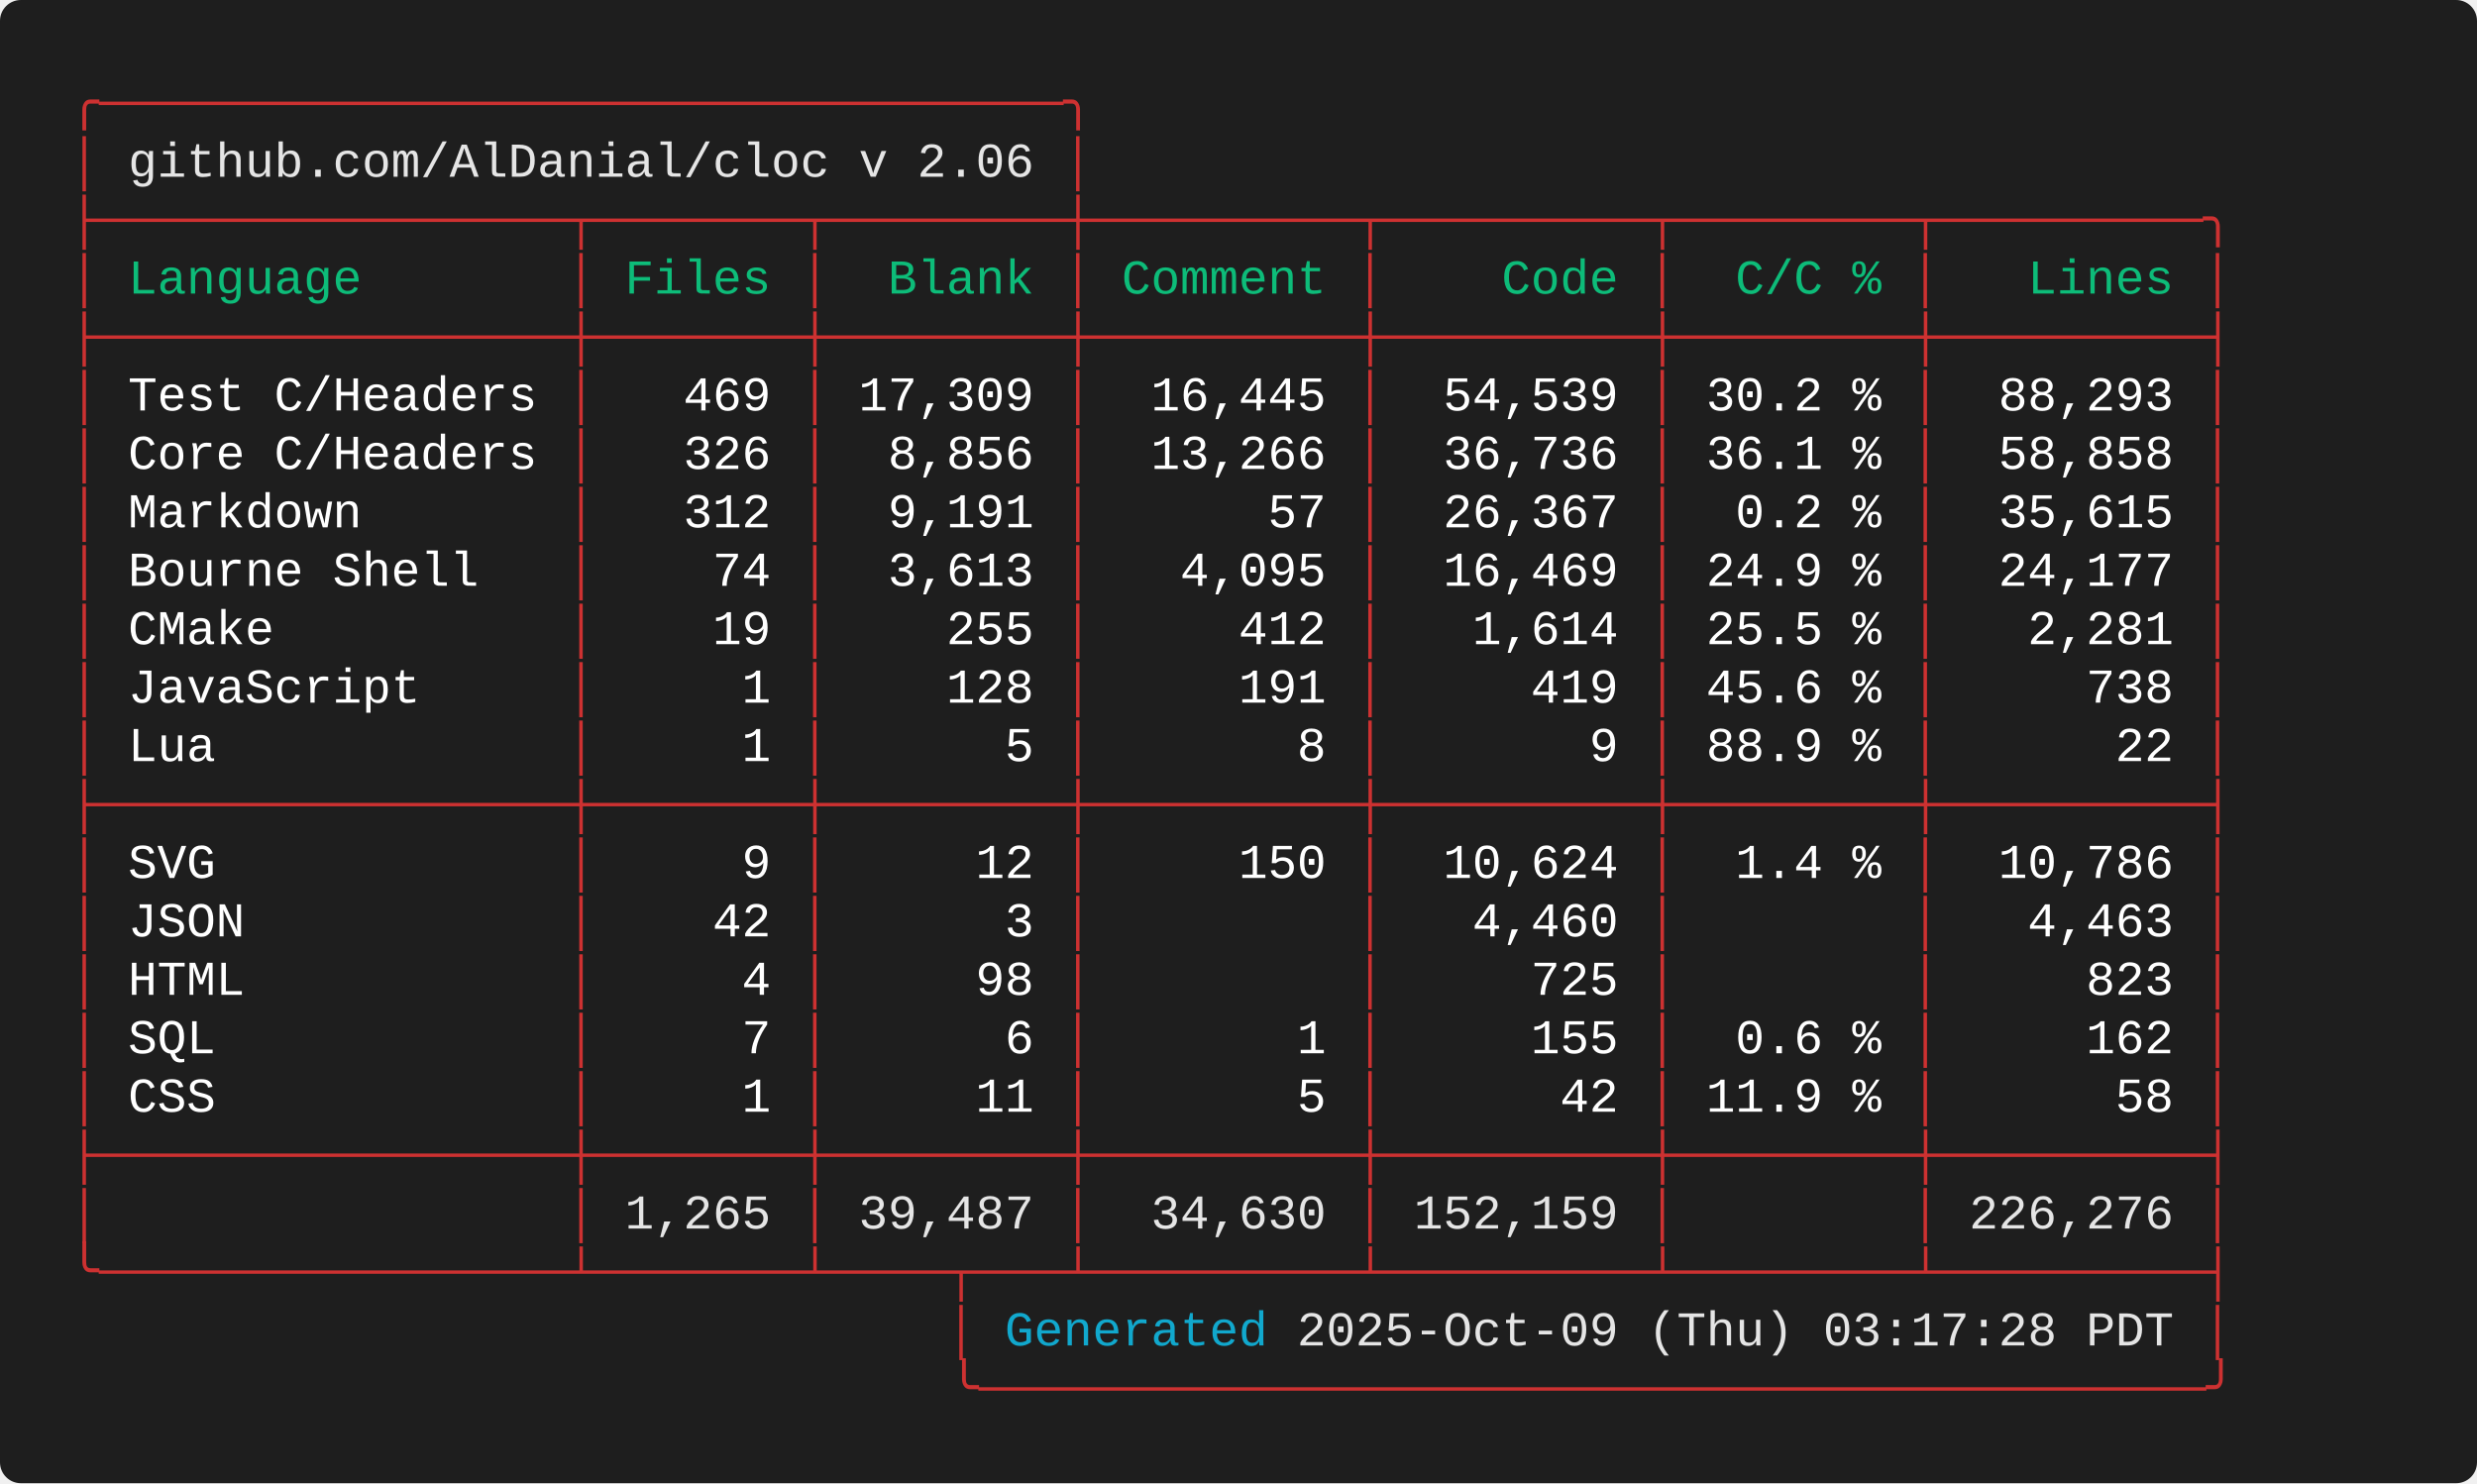
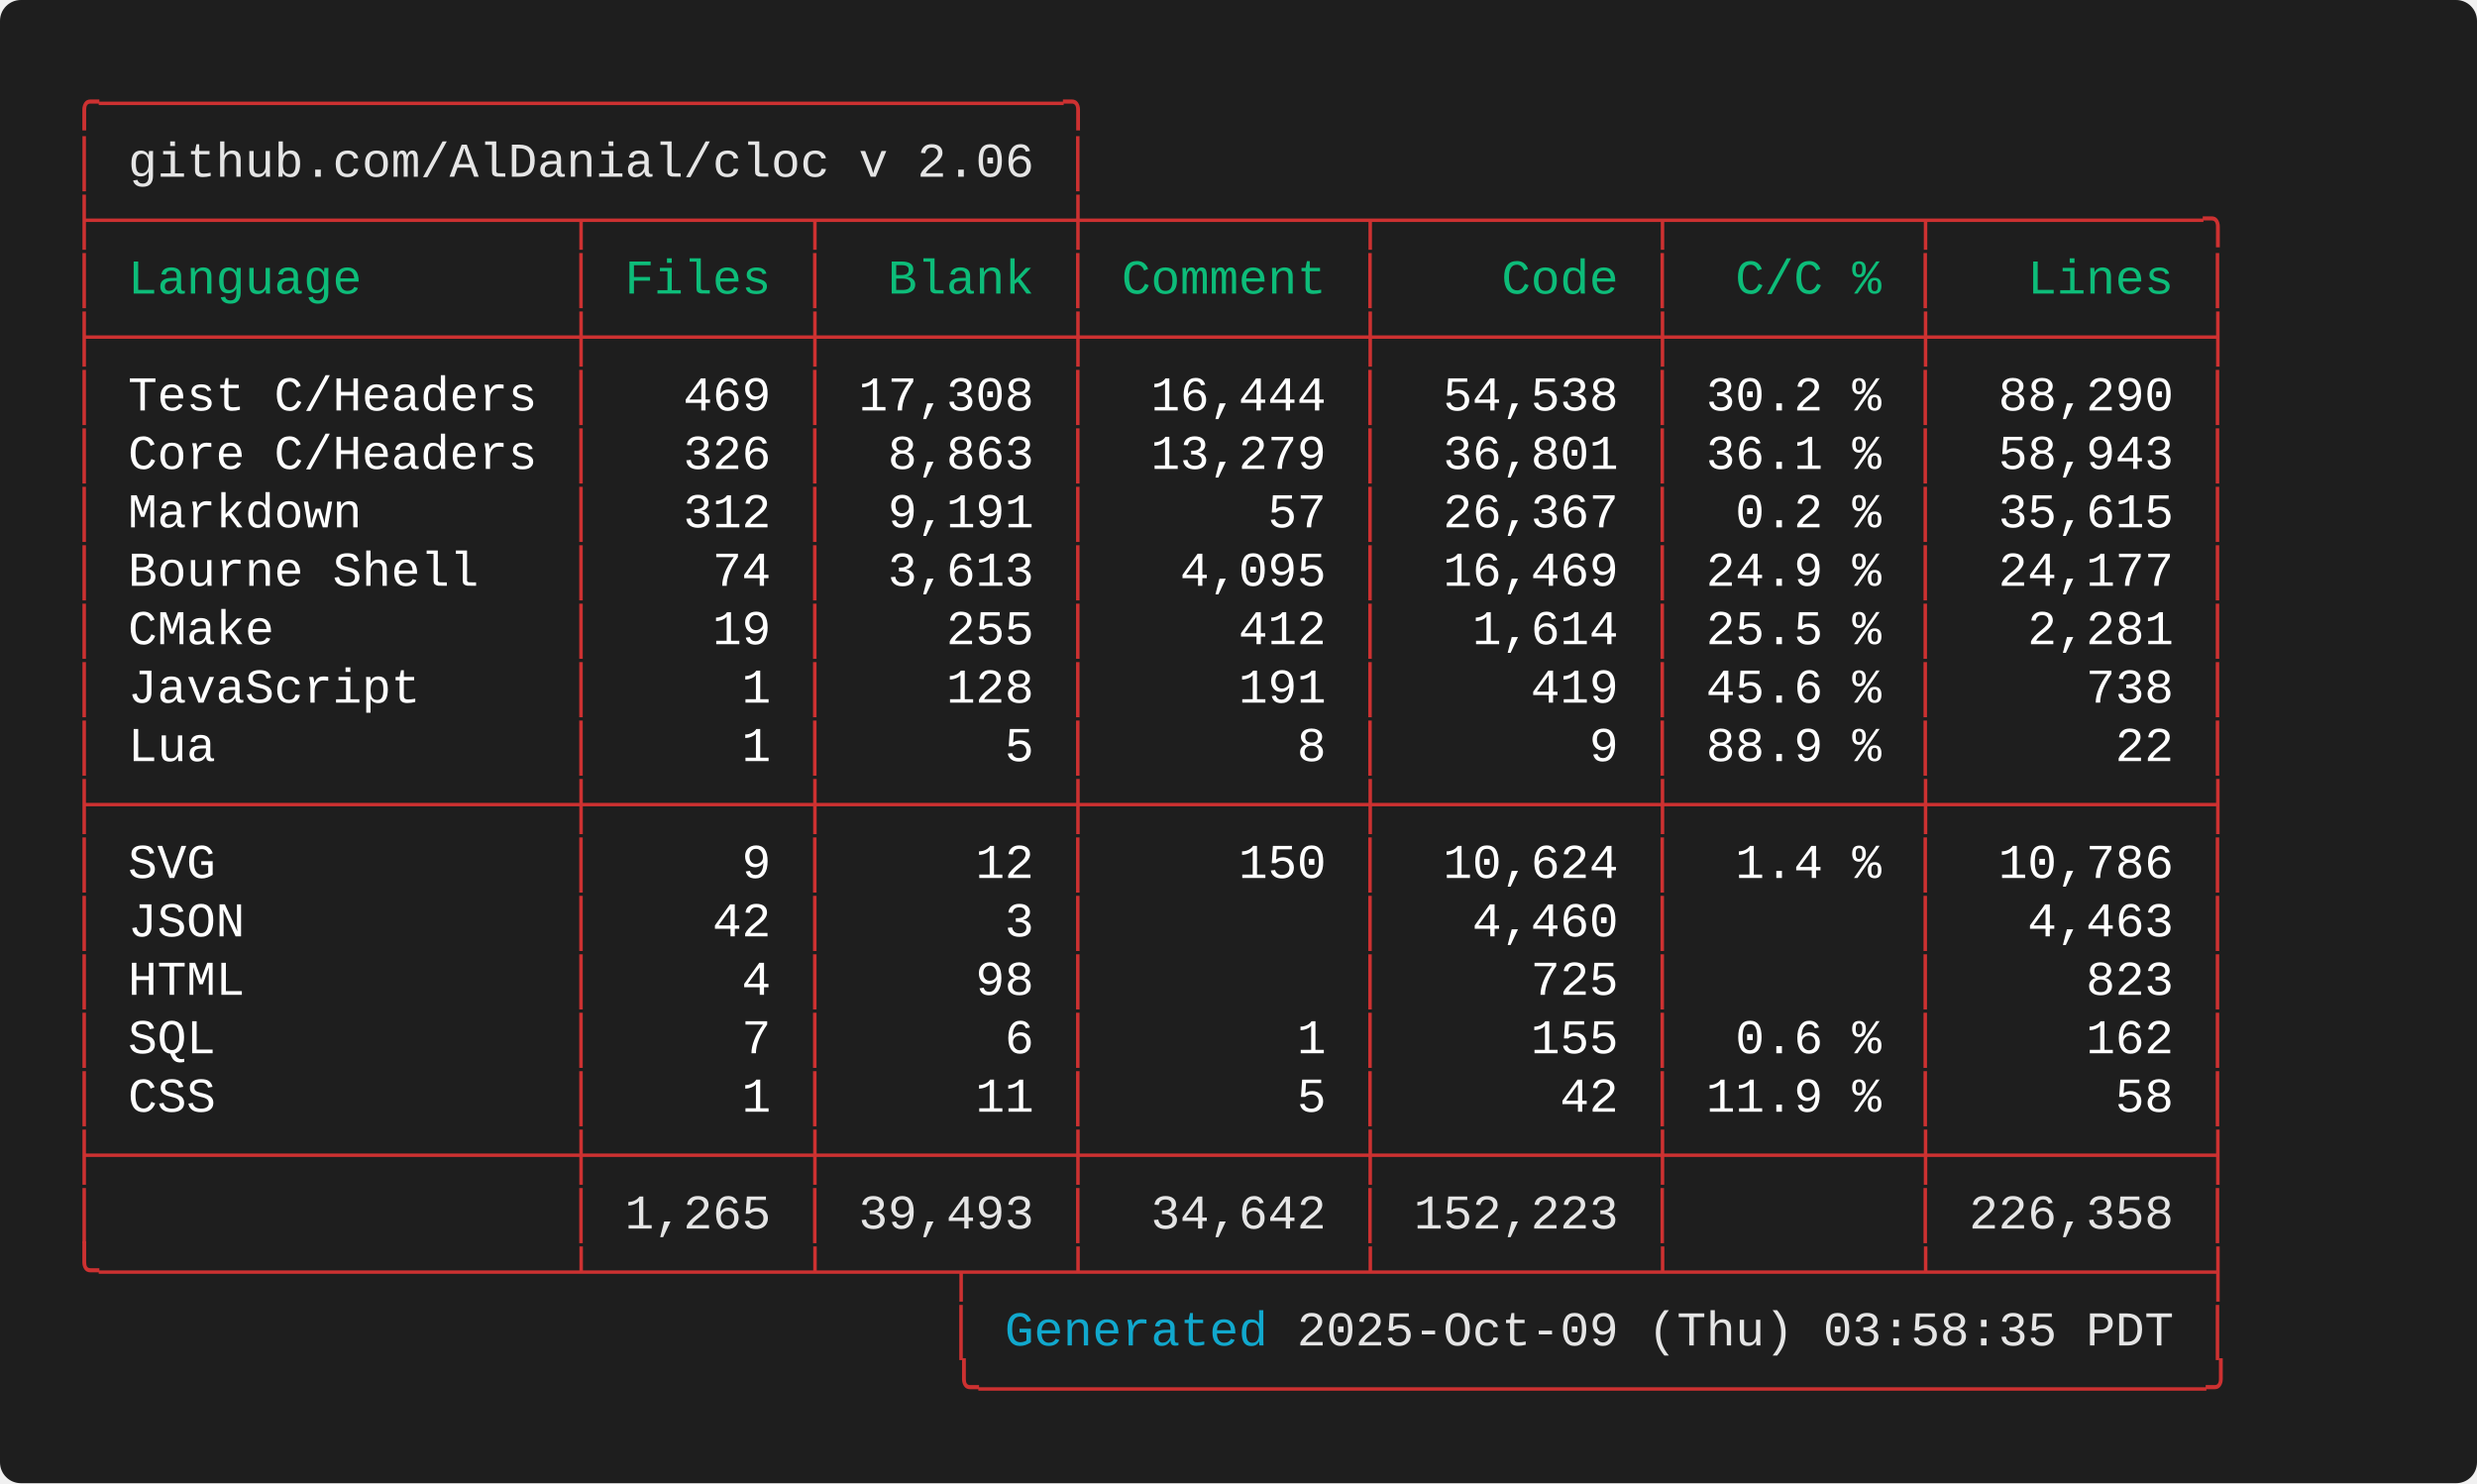
<svg xmlns="http://www.w3.org/2000/svg" width="712.00" height="426.40" viewBox="0 0 712.00 426.40">
  <defs>
    <style type="text/css">.terminal-text { font-family: 'Consolas', 'Consolas', 'Monaco', 'Courier New', monospace; }</style>
  </defs>
  <rect width="100%" height="100%" fill="#1e1e1e" rx="6" />
  <text x="20.00" y="34.00" font-size="14" class="terminal-text" xml:space="preserve" textLength="294.00" lengthAdjust="spacingAndGlyphs" fill="#cd3131">╭─────────────────────────────────╮</text>
  <text x="20.00" y="50.80" font-size="14" class="terminal-text" xml:space="preserve" textLength="16.80" lengthAdjust="spacingAndGlyphs" fill="#cd3131">│ </text>
  <text x="36.80" y="50.80" font-size="14" class="terminal-text" xml:space="preserve" textLength="260.40" lengthAdjust="spacingAndGlyphs" fill="#e5e5e5">github.com/AlDanial/cloc v 2.06</text>
  <text x="297.20" y="50.80" font-size="14" class="terminal-text" xml:space="preserve" textLength="8.40" lengthAdjust="spacingAndGlyphs" fill="#ffffff"> </text>
  <text x="305.60" y="50.80" font-size="14" class="terminal-text" xml:space="preserve" textLength="8.40" lengthAdjust="spacingAndGlyphs" fill="#cd3131">│</text>
  <text x="20.00" y="67.60" font-size="14" class="terminal-text" xml:space="preserve" textLength="621.60" lengthAdjust="spacingAndGlyphs" fill="#cd3131">├────────────────┬───────┬────────┼─────────┬─────────┬────────┬─────────╮</text>
  <text x="20.00" y="84.40" font-size="14" class="terminal-text" xml:space="preserve" textLength="8.40" lengthAdjust="spacingAndGlyphs" fill="#cd3131">│</text>
  <text x="28.40" y="84.40" font-size="14" class="terminal-text" xml:space="preserve" textLength="134.40" lengthAdjust="spacingAndGlyphs" fill="#0dbc79"> Language       </text>
  <text x="162.80" y="84.40" font-size="14" class="terminal-text" xml:space="preserve" textLength="8.40" lengthAdjust="spacingAndGlyphs" fill="#cd3131">│</text>
  <text x="171.20" y="84.40" font-size="14" class="terminal-text" xml:space="preserve" textLength="58.80" lengthAdjust="spacingAndGlyphs" fill="#0dbc79"> Files </text>
  <text x="230.00" y="84.40" font-size="14" class="terminal-text" xml:space="preserve" textLength="8.40" lengthAdjust="spacingAndGlyphs" fill="#cd3131">│</text>
  <text x="238.40" y="84.40" font-size="14" class="terminal-text" xml:space="preserve" textLength="67.20" lengthAdjust="spacingAndGlyphs" fill="#0dbc79">  Blank </text>
  <text x="305.60" y="84.40" font-size="14" class="terminal-text" xml:space="preserve" textLength="8.40" lengthAdjust="spacingAndGlyphs" fill="#cd3131">│</text>
  <text x="314.00" y="84.40" font-size="14" class="terminal-text" xml:space="preserve" textLength="75.60" lengthAdjust="spacingAndGlyphs" fill="#0dbc79"> Comment </text>
  <text x="389.60" y="84.40" font-size="14" class="terminal-text" xml:space="preserve" textLength="8.40" lengthAdjust="spacingAndGlyphs" fill="#cd3131">│</text>
  <text x="398.00" y="84.40" font-size="14" class="terminal-text" xml:space="preserve" textLength="75.60" lengthAdjust="spacingAndGlyphs" fill="#0dbc79">    Code </text>
  <text x="473.60" y="84.40" font-size="14" class="terminal-text" xml:space="preserve" textLength="8.40" lengthAdjust="spacingAndGlyphs" fill="#cd3131">│</text>
  <text x="482.00" y="84.40" font-size="14" class="terminal-text" xml:space="preserve" textLength="67.20" lengthAdjust="spacingAndGlyphs" fill="#0dbc79">  C/C % </text>
  <text x="549.20" y="84.40" font-size="14" class="terminal-text" xml:space="preserve" textLength="8.40" lengthAdjust="spacingAndGlyphs" fill="#cd3131">│</text>
  <text x="557.60" y="84.40" font-size="14" class="terminal-text" xml:space="preserve" textLength="75.60" lengthAdjust="spacingAndGlyphs" fill="#0dbc79">   Lines </text>
  <text x="633.20" y="84.40" font-size="14" class="terminal-text" xml:space="preserve" textLength="8.40" lengthAdjust="spacingAndGlyphs" fill="#cd3131">│</text>
  <text x="20.00" y="101.20" font-size="14" class="terminal-text" xml:space="preserve" textLength="621.60" lengthAdjust="spacingAndGlyphs" fill="#cd3131">├────────────────┼───────┼────────┼─────────┼─────────┼────────┼─────────┤</text>
  <text x="20.00" y="118.00" font-size="14" class="terminal-text" xml:space="preserve" textLength="8.40" lengthAdjust="spacingAndGlyphs" fill="#cd3131">│</text>
  <text x="28.40" y="118.00" font-size="14" class="terminal-text" xml:space="preserve" textLength="134.40" lengthAdjust="spacingAndGlyphs" fill="#ffffff"> Test C/Headers </text>
  <text x="162.80" y="118.00" font-size="14" class="terminal-text" xml:space="preserve" textLength="8.40" lengthAdjust="spacingAndGlyphs" fill="#cd3131">│</text>
  <text x="171.20" y="118.00" font-size="14" class="terminal-text" xml:space="preserve" textLength="58.80" lengthAdjust="spacingAndGlyphs" fill="#ffffff">   469 </text>
  <text x="230.00" y="118.00" font-size="14" class="terminal-text" xml:space="preserve" textLength="8.40" lengthAdjust="spacingAndGlyphs" fill="#cd3131">│</text>
-   <text x="238.40" y="118.00" font-size="14" class="terminal-text" xml:space="preserve" textLength="67.20" lengthAdjust="spacingAndGlyphs" fill="#ffffff"> 17,309 </text>
+   <text x="238.40" y="118.00" font-size="14" class="terminal-text" xml:space="preserve" textLength="67.20" lengthAdjust="spacingAndGlyphs" fill="#ffffff"> 17,308 </text>
  <text x="305.60" y="118.00" font-size="14" class="terminal-text" xml:space="preserve" textLength="8.40" lengthAdjust="spacingAndGlyphs" fill="#cd3131">│</text>
-   <text x="314.00" y="118.00" font-size="14" class="terminal-text" xml:space="preserve" textLength="75.60" lengthAdjust="spacingAndGlyphs" fill="#ffffff">  16,445 </text>
+   <text x="314.00" y="118.00" font-size="14" class="terminal-text" xml:space="preserve" textLength="75.60" lengthAdjust="spacingAndGlyphs" fill="#ffffff">  16,444 </text>
  <text x="389.60" y="118.00" font-size="14" class="terminal-text" xml:space="preserve" textLength="8.40" lengthAdjust="spacingAndGlyphs" fill="#cd3131">│</text>
-   <text x="398.00" y="118.00" font-size="14" class="terminal-text" xml:space="preserve" textLength="75.60" lengthAdjust="spacingAndGlyphs" fill="#ffffff">  54,539 </text>
+   <text x="398.00" y="118.00" font-size="14" class="terminal-text" xml:space="preserve" textLength="75.60" lengthAdjust="spacingAndGlyphs" fill="#ffffff">  54,538 </text>
  <text x="473.60" y="118.00" font-size="14" class="terminal-text" xml:space="preserve" textLength="8.40" lengthAdjust="spacingAndGlyphs" fill="#cd3131">│</text>
  <text x="482.00" y="118.00" font-size="14" class="terminal-text" xml:space="preserve" textLength="67.20" lengthAdjust="spacingAndGlyphs" fill="#ffffff"> 30.2 % </text>
  <text x="549.20" y="118.00" font-size="14" class="terminal-text" xml:space="preserve" textLength="8.40" lengthAdjust="spacingAndGlyphs" fill="#cd3131">│</text>
-   <text x="557.60" y="118.00" font-size="14" class="terminal-text" xml:space="preserve" textLength="75.60" lengthAdjust="spacingAndGlyphs" fill="#ffffff">  88,293 </text>
+   <text x="557.60" y="118.00" font-size="14" class="terminal-text" xml:space="preserve" textLength="75.60" lengthAdjust="spacingAndGlyphs" fill="#ffffff">  88,290 </text>
  <text x="633.20" y="118.00" font-size="14" class="terminal-text" xml:space="preserve" textLength="8.40" lengthAdjust="spacingAndGlyphs" fill="#cd3131">│</text>
  <text x="20.00" y="134.80" font-size="14" class="terminal-text" xml:space="preserve" textLength="8.40" lengthAdjust="spacingAndGlyphs" fill="#cd3131">│</text>
  <text x="28.40" y="134.80" font-size="14" class="terminal-text" xml:space="preserve" textLength="134.40" lengthAdjust="spacingAndGlyphs" fill="#ffffff"> Core C/Headers </text>
  <text x="162.80" y="134.80" font-size="14" class="terminal-text" xml:space="preserve" textLength="8.40" lengthAdjust="spacingAndGlyphs" fill="#cd3131">│</text>
  <text x="171.20" y="134.80" font-size="14" class="terminal-text" xml:space="preserve" textLength="58.80" lengthAdjust="spacingAndGlyphs" fill="#ffffff">   326 </text>
  <text x="230.00" y="134.80" font-size="14" class="terminal-text" xml:space="preserve" textLength="8.40" lengthAdjust="spacingAndGlyphs" fill="#cd3131">│</text>
-   <text x="238.40" y="134.80" font-size="14" class="terminal-text" xml:space="preserve" textLength="67.20" lengthAdjust="spacingAndGlyphs" fill="#ffffff">  8,856 </text>
+   <text x="238.40" y="134.80" font-size="14" class="terminal-text" xml:space="preserve" textLength="67.20" lengthAdjust="spacingAndGlyphs" fill="#ffffff">  8,863 </text>
  <text x="305.60" y="134.80" font-size="14" class="terminal-text" xml:space="preserve" textLength="8.40" lengthAdjust="spacingAndGlyphs" fill="#cd3131">│</text>
-   <text x="314.00" y="134.80" font-size="14" class="terminal-text" xml:space="preserve" textLength="75.60" lengthAdjust="spacingAndGlyphs" fill="#ffffff">  13,266 </text>
+   <text x="314.00" y="134.80" font-size="14" class="terminal-text" xml:space="preserve" textLength="75.60" lengthAdjust="spacingAndGlyphs" fill="#ffffff">  13,279 </text>
  <text x="389.60" y="134.80" font-size="14" class="terminal-text" xml:space="preserve" textLength="8.40" lengthAdjust="spacingAndGlyphs" fill="#cd3131">│</text>
-   <text x="398.00" y="134.80" font-size="14" class="terminal-text" xml:space="preserve" textLength="75.60" lengthAdjust="spacingAndGlyphs" fill="#ffffff">  36,736 </text>
+   <text x="398.00" y="134.80" font-size="14" class="terminal-text" xml:space="preserve" textLength="75.60" lengthAdjust="spacingAndGlyphs" fill="#ffffff">  36,801 </text>
  <text x="473.60" y="134.80" font-size="14" class="terminal-text" xml:space="preserve" textLength="8.40" lengthAdjust="spacingAndGlyphs" fill="#cd3131">│</text>
  <text x="482.00" y="134.80" font-size="14" class="terminal-text" xml:space="preserve" textLength="67.20" lengthAdjust="spacingAndGlyphs" fill="#ffffff"> 36.1 % </text>
  <text x="549.20" y="134.80" font-size="14" class="terminal-text" xml:space="preserve" textLength="8.40" lengthAdjust="spacingAndGlyphs" fill="#cd3131">│</text>
-   <text x="557.60" y="134.80" font-size="14" class="terminal-text" xml:space="preserve" textLength="75.60" lengthAdjust="spacingAndGlyphs" fill="#ffffff">  58,858 </text>
+   <text x="557.60" y="134.80" font-size="14" class="terminal-text" xml:space="preserve" textLength="75.60" lengthAdjust="spacingAndGlyphs" fill="#ffffff">  58,943 </text>
  <text x="633.20" y="134.80" font-size="14" class="terminal-text" xml:space="preserve" textLength="8.40" lengthAdjust="spacingAndGlyphs" fill="#cd3131">│</text>
  <text x="20.00" y="151.60" font-size="14" class="terminal-text" xml:space="preserve" textLength="8.40" lengthAdjust="spacingAndGlyphs" fill="#cd3131">│</text>
  <text x="28.40" y="151.60" font-size="14" class="terminal-text" xml:space="preserve" textLength="134.40" lengthAdjust="spacingAndGlyphs" fill="#ffffff"> Markdown       </text>
  <text x="162.80" y="151.60" font-size="14" class="terminal-text" xml:space="preserve" textLength="8.40" lengthAdjust="spacingAndGlyphs" fill="#cd3131">│</text>
  <text x="171.20" y="151.60" font-size="14" class="terminal-text" xml:space="preserve" textLength="58.80" lengthAdjust="spacingAndGlyphs" fill="#ffffff">   312 </text>
  <text x="230.00" y="151.60" font-size="14" class="terminal-text" xml:space="preserve" textLength="8.40" lengthAdjust="spacingAndGlyphs" fill="#cd3131">│</text>
  <text x="238.40" y="151.60" font-size="14" class="terminal-text" xml:space="preserve" textLength="67.20" lengthAdjust="spacingAndGlyphs" fill="#ffffff">  9,191 </text>
  <text x="305.60" y="151.60" font-size="14" class="terminal-text" xml:space="preserve" textLength="8.40" lengthAdjust="spacingAndGlyphs" fill="#cd3131">│</text>
  <text x="314.00" y="151.60" font-size="14" class="terminal-text" xml:space="preserve" textLength="75.60" lengthAdjust="spacingAndGlyphs" fill="#ffffff">      57 </text>
  <text x="389.60" y="151.60" font-size="14" class="terminal-text" xml:space="preserve" textLength="8.40" lengthAdjust="spacingAndGlyphs" fill="#cd3131">│</text>
  <text x="398.00" y="151.60" font-size="14" class="terminal-text" xml:space="preserve" textLength="75.60" lengthAdjust="spacingAndGlyphs" fill="#ffffff">  26,367 </text>
  <text x="473.60" y="151.60" font-size="14" class="terminal-text" xml:space="preserve" textLength="8.40" lengthAdjust="spacingAndGlyphs" fill="#cd3131">│</text>
  <text x="482.00" y="151.60" font-size="14" class="terminal-text" xml:space="preserve" textLength="67.20" lengthAdjust="spacingAndGlyphs" fill="#ffffff">  0.2 % </text>
  <text x="549.20" y="151.60" font-size="14" class="terminal-text" xml:space="preserve" textLength="8.40" lengthAdjust="spacingAndGlyphs" fill="#cd3131">│</text>
  <text x="557.60" y="151.60" font-size="14" class="terminal-text" xml:space="preserve" textLength="75.60" lengthAdjust="spacingAndGlyphs" fill="#ffffff">  35,615 </text>
  <text x="633.20" y="151.60" font-size="14" class="terminal-text" xml:space="preserve" textLength="8.40" lengthAdjust="spacingAndGlyphs" fill="#cd3131">│</text>
  <text x="20.00" y="168.40" font-size="14" class="terminal-text" xml:space="preserve" textLength="8.40" lengthAdjust="spacingAndGlyphs" fill="#cd3131">│</text>
  <text x="28.40" y="168.40" font-size="14" class="terminal-text" xml:space="preserve" textLength="134.40" lengthAdjust="spacingAndGlyphs" fill="#ffffff"> Bourne Shell   </text>
  <text x="162.80" y="168.40" font-size="14" class="terminal-text" xml:space="preserve" textLength="8.40" lengthAdjust="spacingAndGlyphs" fill="#cd3131">│</text>
  <text x="171.20" y="168.40" font-size="14" class="terminal-text" xml:space="preserve" textLength="58.80" lengthAdjust="spacingAndGlyphs" fill="#ffffff">    74 </text>
  <text x="230.00" y="168.40" font-size="14" class="terminal-text" xml:space="preserve" textLength="8.40" lengthAdjust="spacingAndGlyphs" fill="#cd3131">│</text>
  <text x="238.40" y="168.40" font-size="14" class="terminal-text" xml:space="preserve" textLength="67.20" lengthAdjust="spacingAndGlyphs" fill="#ffffff">  3,613 </text>
  <text x="305.60" y="168.40" font-size="14" class="terminal-text" xml:space="preserve" textLength="8.40" lengthAdjust="spacingAndGlyphs" fill="#cd3131">│</text>
  <text x="314.00" y="168.40" font-size="14" class="terminal-text" xml:space="preserve" textLength="75.60" lengthAdjust="spacingAndGlyphs" fill="#ffffff">   4,095 </text>
  <text x="389.60" y="168.40" font-size="14" class="terminal-text" xml:space="preserve" textLength="8.40" lengthAdjust="spacingAndGlyphs" fill="#cd3131">│</text>
  <text x="398.00" y="168.40" font-size="14" class="terminal-text" xml:space="preserve" textLength="75.60" lengthAdjust="spacingAndGlyphs" fill="#ffffff">  16,469 </text>
  <text x="473.60" y="168.40" font-size="14" class="terminal-text" xml:space="preserve" textLength="8.40" lengthAdjust="spacingAndGlyphs" fill="#cd3131">│</text>
  <text x="482.00" y="168.40" font-size="14" class="terminal-text" xml:space="preserve" textLength="67.20" lengthAdjust="spacingAndGlyphs" fill="#ffffff"> 24.9 % </text>
  <text x="549.20" y="168.40" font-size="14" class="terminal-text" xml:space="preserve" textLength="8.40" lengthAdjust="spacingAndGlyphs" fill="#cd3131">│</text>
  <text x="557.60" y="168.40" font-size="14" class="terminal-text" xml:space="preserve" textLength="75.60" lengthAdjust="spacingAndGlyphs" fill="#ffffff">  24,177 </text>
  <text x="633.20" y="168.40" font-size="14" class="terminal-text" xml:space="preserve" textLength="8.40" lengthAdjust="spacingAndGlyphs" fill="#cd3131">│</text>
  <text x="20.00" y="185.20" font-size="14" class="terminal-text" xml:space="preserve" textLength="8.40" lengthAdjust="spacingAndGlyphs" fill="#cd3131">│</text>
  <text x="28.40" y="185.20" font-size="14" class="terminal-text" xml:space="preserve" textLength="134.40" lengthAdjust="spacingAndGlyphs" fill="#ffffff"> CMake          </text>
  <text x="162.80" y="185.20" font-size="14" class="terminal-text" xml:space="preserve" textLength="8.40" lengthAdjust="spacingAndGlyphs" fill="#cd3131">│</text>
  <text x="171.20" y="185.20" font-size="14" class="terminal-text" xml:space="preserve" textLength="58.80" lengthAdjust="spacingAndGlyphs" fill="#ffffff">    19 </text>
  <text x="230.00" y="185.20" font-size="14" class="terminal-text" xml:space="preserve" textLength="8.40" lengthAdjust="spacingAndGlyphs" fill="#cd3131">│</text>
  <text x="238.40" y="185.20" font-size="14" class="terminal-text" xml:space="preserve" textLength="67.20" lengthAdjust="spacingAndGlyphs" fill="#ffffff">    255 </text>
  <text x="305.60" y="185.20" font-size="14" class="terminal-text" xml:space="preserve" textLength="8.40" lengthAdjust="spacingAndGlyphs" fill="#cd3131">│</text>
  <text x="314.00" y="185.20" font-size="14" class="terminal-text" xml:space="preserve" textLength="75.60" lengthAdjust="spacingAndGlyphs" fill="#ffffff">     412 </text>
  <text x="389.60" y="185.20" font-size="14" class="terminal-text" xml:space="preserve" textLength="8.40" lengthAdjust="spacingAndGlyphs" fill="#cd3131">│</text>
  <text x="398.00" y="185.20" font-size="14" class="terminal-text" xml:space="preserve" textLength="75.60" lengthAdjust="spacingAndGlyphs" fill="#ffffff">   1,614 </text>
  <text x="473.60" y="185.20" font-size="14" class="terminal-text" xml:space="preserve" textLength="8.40" lengthAdjust="spacingAndGlyphs" fill="#cd3131">│</text>
  <text x="482.00" y="185.20" font-size="14" class="terminal-text" xml:space="preserve" textLength="67.20" lengthAdjust="spacingAndGlyphs" fill="#ffffff"> 25.5 % </text>
  <text x="549.20" y="185.20" font-size="14" class="terminal-text" xml:space="preserve" textLength="8.40" lengthAdjust="spacingAndGlyphs" fill="#cd3131">│</text>
  <text x="557.60" y="185.20" font-size="14" class="terminal-text" xml:space="preserve" textLength="75.60" lengthAdjust="spacingAndGlyphs" fill="#ffffff">   2,281 </text>
  <text x="633.20" y="185.20" font-size="14" class="terminal-text" xml:space="preserve" textLength="8.40" lengthAdjust="spacingAndGlyphs" fill="#cd3131">│</text>
  <text x="20.00" y="202.00" font-size="14" class="terminal-text" xml:space="preserve" textLength="8.40" lengthAdjust="spacingAndGlyphs" fill="#cd3131">│</text>
  <text x="28.40" y="202.00" font-size="14" class="terminal-text" xml:space="preserve" textLength="134.40" lengthAdjust="spacingAndGlyphs" fill="#ffffff"> JavaScript     </text>
  <text x="162.80" y="202.00" font-size="14" class="terminal-text" xml:space="preserve" textLength="8.40" lengthAdjust="spacingAndGlyphs" fill="#cd3131">│</text>
  <text x="171.20" y="202.00" font-size="14" class="terminal-text" xml:space="preserve" textLength="58.80" lengthAdjust="spacingAndGlyphs" fill="#ffffff">     1 </text>
  <text x="230.00" y="202.00" font-size="14" class="terminal-text" xml:space="preserve" textLength="8.40" lengthAdjust="spacingAndGlyphs" fill="#cd3131">│</text>
  <text x="238.40" y="202.00" font-size="14" class="terminal-text" xml:space="preserve" textLength="67.20" lengthAdjust="spacingAndGlyphs" fill="#ffffff">    128 </text>
  <text x="305.60" y="202.00" font-size="14" class="terminal-text" xml:space="preserve" textLength="8.40" lengthAdjust="spacingAndGlyphs" fill="#cd3131">│</text>
  <text x="314.00" y="202.00" font-size="14" class="terminal-text" xml:space="preserve" textLength="75.60" lengthAdjust="spacingAndGlyphs" fill="#ffffff">     191 </text>
  <text x="389.60" y="202.00" font-size="14" class="terminal-text" xml:space="preserve" textLength="8.40" lengthAdjust="spacingAndGlyphs" fill="#cd3131">│</text>
  <text x="398.00" y="202.00" font-size="14" class="terminal-text" xml:space="preserve" textLength="75.60" lengthAdjust="spacingAndGlyphs" fill="#ffffff">     419 </text>
  <text x="473.60" y="202.00" font-size="14" class="terminal-text" xml:space="preserve" textLength="8.40" lengthAdjust="spacingAndGlyphs" fill="#cd3131">│</text>
  <text x="482.00" y="202.00" font-size="14" class="terminal-text" xml:space="preserve" textLength="67.20" lengthAdjust="spacingAndGlyphs" fill="#ffffff"> 45.6 % </text>
  <text x="549.20" y="202.00" font-size="14" class="terminal-text" xml:space="preserve" textLength="8.40" lengthAdjust="spacingAndGlyphs" fill="#cd3131">│</text>
  <text x="557.60" y="202.00" font-size="14" class="terminal-text" xml:space="preserve" textLength="75.60" lengthAdjust="spacingAndGlyphs" fill="#ffffff">     738 </text>
  <text x="633.20" y="202.00" font-size="14" class="terminal-text" xml:space="preserve" textLength="8.40" lengthAdjust="spacingAndGlyphs" fill="#cd3131">│</text>
  <text x="20.00" y="218.80" font-size="14" class="terminal-text" xml:space="preserve" textLength="8.40" lengthAdjust="spacingAndGlyphs" fill="#cd3131">│</text>
  <text x="28.40" y="218.80" font-size="14" class="terminal-text" xml:space="preserve" textLength="134.40" lengthAdjust="spacingAndGlyphs" fill="#ffffff"> Lua            </text>
  <text x="162.80" y="218.80" font-size="14" class="terminal-text" xml:space="preserve" textLength="8.40" lengthAdjust="spacingAndGlyphs" fill="#cd3131">│</text>
  <text x="171.20" y="218.80" font-size="14" class="terminal-text" xml:space="preserve" textLength="58.80" lengthAdjust="spacingAndGlyphs" fill="#ffffff">     1 </text>
  <text x="230.00" y="218.80" font-size="14" class="terminal-text" xml:space="preserve" textLength="8.40" lengthAdjust="spacingAndGlyphs" fill="#cd3131">│</text>
  <text x="238.40" y="218.80" font-size="14" class="terminal-text" xml:space="preserve" textLength="67.20" lengthAdjust="spacingAndGlyphs" fill="#ffffff">      5 </text>
  <text x="305.60" y="218.80" font-size="14" class="terminal-text" xml:space="preserve" textLength="8.40" lengthAdjust="spacingAndGlyphs" fill="#cd3131">│</text>
  <text x="314.00" y="218.80" font-size="14" class="terminal-text" xml:space="preserve" textLength="75.60" lengthAdjust="spacingAndGlyphs" fill="#ffffff">       8 </text>
  <text x="389.60" y="218.80" font-size="14" class="terminal-text" xml:space="preserve" textLength="8.40" lengthAdjust="spacingAndGlyphs" fill="#cd3131">│</text>
  <text x="398.00" y="218.80" font-size="14" class="terminal-text" xml:space="preserve" textLength="75.60" lengthAdjust="spacingAndGlyphs" fill="#ffffff">       9 </text>
  <text x="473.60" y="218.80" font-size="14" class="terminal-text" xml:space="preserve" textLength="8.40" lengthAdjust="spacingAndGlyphs" fill="#cd3131">│</text>
  <text x="482.00" y="218.80" font-size="14" class="terminal-text" xml:space="preserve" textLength="67.20" lengthAdjust="spacingAndGlyphs" fill="#ffffff"> 88.9 % </text>
  <text x="549.20" y="218.80" font-size="14" class="terminal-text" xml:space="preserve" textLength="8.40" lengthAdjust="spacingAndGlyphs" fill="#cd3131">│</text>
  <text x="557.60" y="218.80" font-size="14" class="terminal-text" xml:space="preserve" textLength="75.60" lengthAdjust="spacingAndGlyphs" fill="#ffffff">      22 </text>
  <text x="633.20" y="218.80" font-size="14" class="terminal-text" xml:space="preserve" textLength="8.40" lengthAdjust="spacingAndGlyphs" fill="#cd3131">│</text>
  <text x="20.00" y="235.60" font-size="14" class="terminal-text" xml:space="preserve" textLength="621.60" lengthAdjust="spacingAndGlyphs" fill="#cd3131">├────────────────┼───────┼────────┼─────────┼─────────┼────────┼─────────┤</text>
  <text x="20.00" y="252.40" font-size="14" class="terminal-text" xml:space="preserve" textLength="8.40" lengthAdjust="spacingAndGlyphs" fill="#cd3131">│</text>
  <text x="28.40" y="252.40" font-size="14" class="terminal-text" xml:space="preserve" textLength="134.40" lengthAdjust="spacingAndGlyphs" fill="#ffffff"> SVG            </text>
  <text x="162.80" y="252.40" font-size="14" class="terminal-text" xml:space="preserve" textLength="8.40" lengthAdjust="spacingAndGlyphs" fill="#cd3131">│</text>
  <text x="171.20" y="252.40" font-size="14" class="terminal-text" xml:space="preserve" textLength="58.80" lengthAdjust="spacingAndGlyphs" fill="#ffffff">     9 </text>
  <text x="230.00" y="252.40" font-size="14" class="terminal-text" xml:space="preserve" textLength="8.40" lengthAdjust="spacingAndGlyphs" fill="#cd3131">│</text>
  <text x="238.40" y="252.40" font-size="14" class="terminal-text" xml:space="preserve" textLength="67.20" lengthAdjust="spacingAndGlyphs" fill="#ffffff">     12 </text>
  <text x="305.60" y="252.40" font-size="14" class="terminal-text" xml:space="preserve" textLength="8.40" lengthAdjust="spacingAndGlyphs" fill="#cd3131">│</text>
  <text x="314.00" y="252.40" font-size="14" class="terminal-text" xml:space="preserve" textLength="75.60" lengthAdjust="spacingAndGlyphs" fill="#ffffff">     150 </text>
  <text x="389.60" y="252.40" font-size="14" class="terminal-text" xml:space="preserve" textLength="8.40" lengthAdjust="spacingAndGlyphs" fill="#cd3131">│</text>
  <text x="398.00" y="252.40" font-size="14" class="terminal-text" xml:space="preserve" textLength="75.60" lengthAdjust="spacingAndGlyphs" fill="#ffffff">  10,624 </text>
  <text x="473.60" y="252.40" font-size="14" class="terminal-text" xml:space="preserve" textLength="8.40" lengthAdjust="spacingAndGlyphs" fill="#cd3131">│</text>
  <text x="482.00" y="252.40" font-size="14" class="terminal-text" xml:space="preserve" textLength="67.20" lengthAdjust="spacingAndGlyphs" fill="#ffffff">  1.4 % </text>
  <text x="549.20" y="252.40" font-size="14" class="terminal-text" xml:space="preserve" textLength="8.40" lengthAdjust="spacingAndGlyphs" fill="#cd3131">│</text>
  <text x="557.60" y="252.40" font-size="14" class="terminal-text" xml:space="preserve" textLength="75.60" lengthAdjust="spacingAndGlyphs" fill="#ffffff">  10,786 </text>
  <text x="633.20" y="252.40" font-size="14" class="terminal-text" xml:space="preserve" textLength="8.40" lengthAdjust="spacingAndGlyphs" fill="#cd3131">│</text>
  <text x="20.00" y="269.20" font-size="14" class="terminal-text" xml:space="preserve" textLength="8.40" lengthAdjust="spacingAndGlyphs" fill="#cd3131">│</text>
  <text x="28.40" y="269.20" font-size="14" class="terminal-text" xml:space="preserve" textLength="134.40" lengthAdjust="spacingAndGlyphs" fill="#ffffff"> JSON           </text>
  <text x="162.80" y="269.20" font-size="14" class="terminal-text" xml:space="preserve" textLength="8.40" lengthAdjust="spacingAndGlyphs" fill="#cd3131">│</text>
  <text x="171.20" y="269.20" font-size="14" class="terminal-text" xml:space="preserve" textLength="58.80" lengthAdjust="spacingAndGlyphs" fill="#ffffff">    42 </text>
  <text x="230.00" y="269.20" font-size="14" class="terminal-text" xml:space="preserve" textLength="8.40" lengthAdjust="spacingAndGlyphs" fill="#cd3131">│</text>
  <text x="238.40" y="269.20" font-size="14" class="terminal-text" xml:space="preserve" textLength="67.20" lengthAdjust="spacingAndGlyphs" fill="#ffffff">      3 </text>
  <text x="305.60" y="269.20" font-size="14" class="terminal-text" xml:space="preserve" textLength="8.40" lengthAdjust="spacingAndGlyphs" fill="#cd3131">│</text>
  <text x="314.00" y="269.20" font-size="14" class="terminal-text" xml:space="preserve" textLength="75.60" lengthAdjust="spacingAndGlyphs" fill="#ffffff">         </text>
  <text x="389.60" y="269.20" font-size="14" class="terminal-text" xml:space="preserve" textLength="8.40" lengthAdjust="spacingAndGlyphs" fill="#cd3131">│</text>
  <text x="398.00" y="269.20" font-size="14" class="terminal-text" xml:space="preserve" textLength="75.60" lengthAdjust="spacingAndGlyphs" fill="#ffffff">   4,460 </text>
  <text x="473.60" y="269.20" font-size="14" class="terminal-text" xml:space="preserve" textLength="8.40" lengthAdjust="spacingAndGlyphs" fill="#cd3131">│</text>
  <text x="482.00" y="269.20" font-size="14" class="terminal-text" xml:space="preserve" textLength="67.20" lengthAdjust="spacingAndGlyphs" fill="#ffffff">        </text>
  <text x="549.20" y="269.20" font-size="14" class="terminal-text" xml:space="preserve" textLength="8.40" lengthAdjust="spacingAndGlyphs" fill="#cd3131">│</text>
  <text x="557.60" y="269.20" font-size="14" class="terminal-text" xml:space="preserve" textLength="75.60" lengthAdjust="spacingAndGlyphs" fill="#ffffff">   4,463 </text>
  <text x="633.20" y="269.20" font-size="14" class="terminal-text" xml:space="preserve" textLength="8.40" lengthAdjust="spacingAndGlyphs" fill="#cd3131">│</text>
  <text x="20.00" y="286.00" font-size="14" class="terminal-text" xml:space="preserve" textLength="8.40" lengthAdjust="spacingAndGlyphs" fill="#cd3131">│</text>
  <text x="28.40" y="286.00" font-size="14" class="terminal-text" xml:space="preserve" textLength="134.40" lengthAdjust="spacingAndGlyphs" fill="#ffffff"> HTML           </text>
  <text x="162.80" y="286.00" font-size="14" class="terminal-text" xml:space="preserve" textLength="8.40" lengthAdjust="spacingAndGlyphs" fill="#cd3131">│</text>
  <text x="171.20" y="286.00" font-size="14" class="terminal-text" xml:space="preserve" textLength="58.80" lengthAdjust="spacingAndGlyphs" fill="#ffffff">     4 </text>
  <text x="230.00" y="286.00" font-size="14" class="terminal-text" xml:space="preserve" textLength="8.40" lengthAdjust="spacingAndGlyphs" fill="#cd3131">│</text>
  <text x="238.40" y="286.00" font-size="14" class="terminal-text" xml:space="preserve" textLength="67.20" lengthAdjust="spacingAndGlyphs" fill="#ffffff">     98 </text>
  <text x="305.60" y="286.00" font-size="14" class="terminal-text" xml:space="preserve" textLength="8.40" lengthAdjust="spacingAndGlyphs" fill="#cd3131">│</text>
  <text x="314.00" y="286.00" font-size="14" class="terminal-text" xml:space="preserve" textLength="75.60" lengthAdjust="spacingAndGlyphs" fill="#ffffff">         </text>
  <text x="389.60" y="286.00" font-size="14" class="terminal-text" xml:space="preserve" textLength="8.40" lengthAdjust="spacingAndGlyphs" fill="#cd3131">│</text>
  <text x="398.00" y="286.00" font-size="14" class="terminal-text" xml:space="preserve" textLength="75.60" lengthAdjust="spacingAndGlyphs" fill="#ffffff">     725 </text>
  <text x="473.60" y="286.00" font-size="14" class="terminal-text" xml:space="preserve" textLength="8.40" lengthAdjust="spacingAndGlyphs" fill="#cd3131">│</text>
  <text x="482.00" y="286.00" font-size="14" class="terminal-text" xml:space="preserve" textLength="67.20" lengthAdjust="spacingAndGlyphs" fill="#ffffff">        </text>
  <text x="549.20" y="286.00" font-size="14" class="terminal-text" xml:space="preserve" textLength="8.40" lengthAdjust="spacingAndGlyphs" fill="#cd3131">│</text>
  <text x="557.60" y="286.00" font-size="14" class="terminal-text" xml:space="preserve" textLength="75.60" lengthAdjust="spacingAndGlyphs" fill="#ffffff">     823 </text>
  <text x="633.20" y="286.00" font-size="14" class="terminal-text" xml:space="preserve" textLength="8.40" lengthAdjust="spacingAndGlyphs" fill="#cd3131">│</text>
  <text x="20.00" y="302.80" font-size="14" class="terminal-text" xml:space="preserve" textLength="8.40" lengthAdjust="spacingAndGlyphs" fill="#cd3131">│</text>
  <text x="28.40" y="302.80" font-size="14" class="terminal-text" xml:space="preserve" textLength="134.40" lengthAdjust="spacingAndGlyphs" fill="#ffffff"> SQL            </text>
  <text x="162.80" y="302.80" font-size="14" class="terminal-text" xml:space="preserve" textLength="8.40" lengthAdjust="spacingAndGlyphs" fill="#cd3131">│</text>
  <text x="171.20" y="302.80" font-size="14" class="terminal-text" xml:space="preserve" textLength="58.80" lengthAdjust="spacingAndGlyphs" fill="#ffffff">     7 </text>
  <text x="230.00" y="302.80" font-size="14" class="terminal-text" xml:space="preserve" textLength="8.40" lengthAdjust="spacingAndGlyphs" fill="#cd3131">│</text>
  <text x="238.40" y="302.80" font-size="14" class="terminal-text" xml:space="preserve" textLength="67.20" lengthAdjust="spacingAndGlyphs" fill="#ffffff">      6 </text>
  <text x="305.60" y="302.80" font-size="14" class="terminal-text" xml:space="preserve" textLength="8.40" lengthAdjust="spacingAndGlyphs" fill="#cd3131">│</text>
  <text x="314.00" y="302.80" font-size="14" class="terminal-text" xml:space="preserve" textLength="75.60" lengthAdjust="spacingAndGlyphs" fill="#ffffff">       1 </text>
  <text x="389.60" y="302.80" font-size="14" class="terminal-text" xml:space="preserve" textLength="8.40" lengthAdjust="spacingAndGlyphs" fill="#cd3131">│</text>
  <text x="398.00" y="302.80" font-size="14" class="terminal-text" xml:space="preserve" textLength="75.60" lengthAdjust="spacingAndGlyphs" fill="#ffffff">     155 </text>
  <text x="473.60" y="302.80" font-size="14" class="terminal-text" xml:space="preserve" textLength="8.40" lengthAdjust="spacingAndGlyphs" fill="#cd3131">│</text>
  <text x="482.00" y="302.80" font-size="14" class="terminal-text" xml:space="preserve" textLength="67.20" lengthAdjust="spacingAndGlyphs" fill="#ffffff">  0.6 % </text>
  <text x="549.20" y="302.80" font-size="14" class="terminal-text" xml:space="preserve" textLength="8.40" lengthAdjust="spacingAndGlyphs" fill="#cd3131">│</text>
  <text x="557.60" y="302.80" font-size="14" class="terminal-text" xml:space="preserve" textLength="75.60" lengthAdjust="spacingAndGlyphs" fill="#ffffff">     162 </text>
  <text x="633.20" y="302.80" font-size="14" class="terminal-text" xml:space="preserve" textLength="8.40" lengthAdjust="spacingAndGlyphs" fill="#cd3131">│</text>
  <text x="20.00" y="319.60" font-size="14" class="terminal-text" xml:space="preserve" textLength="8.40" lengthAdjust="spacingAndGlyphs" fill="#cd3131">│</text>
  <text x="28.40" y="319.60" font-size="14" class="terminal-text" xml:space="preserve" textLength="134.40" lengthAdjust="spacingAndGlyphs" fill="#ffffff"> CSS            </text>
  <text x="162.80" y="319.60" font-size="14" class="terminal-text" xml:space="preserve" textLength="8.40" lengthAdjust="spacingAndGlyphs" fill="#cd3131">│</text>
  <text x="171.20" y="319.60" font-size="14" class="terminal-text" xml:space="preserve" textLength="58.80" lengthAdjust="spacingAndGlyphs" fill="#ffffff">     1 </text>
  <text x="230.00" y="319.60" font-size="14" class="terminal-text" xml:space="preserve" textLength="8.40" lengthAdjust="spacingAndGlyphs" fill="#cd3131">│</text>
  <text x="238.40" y="319.60" font-size="14" class="terminal-text" xml:space="preserve" textLength="67.20" lengthAdjust="spacingAndGlyphs" fill="#ffffff">     11 </text>
  <text x="305.60" y="319.60" font-size="14" class="terminal-text" xml:space="preserve" textLength="8.40" lengthAdjust="spacingAndGlyphs" fill="#cd3131">│</text>
  <text x="314.00" y="319.60" font-size="14" class="terminal-text" xml:space="preserve" textLength="75.60" lengthAdjust="spacingAndGlyphs" fill="#ffffff">       5 </text>
  <text x="389.60" y="319.60" font-size="14" class="terminal-text" xml:space="preserve" textLength="8.40" lengthAdjust="spacingAndGlyphs" fill="#cd3131">│</text>
  <text x="398.00" y="319.60" font-size="14" class="terminal-text" xml:space="preserve" textLength="75.60" lengthAdjust="spacingAndGlyphs" fill="#ffffff">      42 </text>
  <text x="473.60" y="319.60" font-size="14" class="terminal-text" xml:space="preserve" textLength="8.40" lengthAdjust="spacingAndGlyphs" fill="#cd3131">│</text>
  <text x="482.00" y="319.60" font-size="14" class="terminal-text" xml:space="preserve" textLength="67.20" lengthAdjust="spacingAndGlyphs" fill="#ffffff"> 11.9 % </text>
  <text x="549.20" y="319.60" font-size="14" class="terminal-text" xml:space="preserve" textLength="8.40" lengthAdjust="spacingAndGlyphs" fill="#cd3131">│</text>
  <text x="557.60" y="319.60" font-size="14" class="terminal-text" xml:space="preserve" textLength="75.60" lengthAdjust="spacingAndGlyphs" fill="#ffffff">      58 </text>
  <text x="633.20" y="319.60" font-size="14" class="terminal-text" xml:space="preserve" textLength="8.40" lengthAdjust="spacingAndGlyphs" fill="#cd3131">│</text>
  <text x="20.00" y="336.40" font-size="14" class="terminal-text" xml:space="preserve" textLength="621.60" lengthAdjust="spacingAndGlyphs" fill="#cd3131">├────────────────┼───────┼────────┼─────────┼─────────┼────────┼─────────┤</text>
  <text x="20.00" y="353.20" font-size="14" class="terminal-text" xml:space="preserve" textLength="8.40" lengthAdjust="spacingAndGlyphs" fill="#cd3131">│</text>
  <text x="28.40" y="353.20" font-size="14" class="terminal-text" xml:space="preserve" textLength="134.40" lengthAdjust="spacingAndGlyphs" fill="#e5e5e5">                </text>
  <text x="162.80" y="353.20" font-size="14" class="terminal-text" xml:space="preserve" textLength="8.40" lengthAdjust="spacingAndGlyphs" fill="#cd3131">│</text>
  <text x="171.20" y="353.20" font-size="14" class="terminal-text" xml:space="preserve" textLength="58.80" lengthAdjust="spacingAndGlyphs" fill="#e5e5e5"> 1,265 </text>
  <text x="230.00" y="353.20" font-size="14" class="terminal-text" xml:space="preserve" textLength="8.40" lengthAdjust="spacingAndGlyphs" fill="#cd3131">│</text>
-   <text x="238.40" y="353.20" font-size="14" class="terminal-text" xml:space="preserve" textLength="67.20" lengthAdjust="spacingAndGlyphs" fill="#e5e5e5"> 39,487 </text>
+   <text x="238.40" y="353.20" font-size="14" class="terminal-text" xml:space="preserve" textLength="67.20" lengthAdjust="spacingAndGlyphs" fill="#e5e5e5"> 39,493 </text>
  <text x="305.60" y="353.20" font-size="14" class="terminal-text" xml:space="preserve" textLength="8.40" lengthAdjust="spacingAndGlyphs" fill="#cd3131">│</text>
-   <text x="314.00" y="353.20" font-size="14" class="terminal-text" xml:space="preserve" textLength="75.60" lengthAdjust="spacingAndGlyphs" fill="#e5e5e5">  34,630 </text>
+   <text x="314.00" y="353.20" font-size="14" class="terminal-text" xml:space="preserve" textLength="75.60" lengthAdjust="spacingAndGlyphs" fill="#e5e5e5">  34,642 </text>
  <text x="389.60" y="353.20" font-size="14" class="terminal-text" xml:space="preserve" textLength="8.40" lengthAdjust="spacingAndGlyphs" fill="#cd3131">│</text>
-   <text x="398.00" y="353.20" font-size="14" class="terminal-text" xml:space="preserve" textLength="75.60" lengthAdjust="spacingAndGlyphs" fill="#e5e5e5"> 152,159 </text>
+   <text x="398.00" y="353.20" font-size="14" class="terminal-text" xml:space="preserve" textLength="75.60" lengthAdjust="spacingAndGlyphs" fill="#e5e5e5"> 152,223 </text>
  <text x="473.60" y="353.20" font-size="14" class="terminal-text" xml:space="preserve" textLength="8.40" lengthAdjust="spacingAndGlyphs" fill="#cd3131">│</text>
  <text x="482.00" y="353.20" font-size="14" class="terminal-text" xml:space="preserve" textLength="67.20" lengthAdjust="spacingAndGlyphs" fill="#e5e5e5">        </text>
  <text x="549.20" y="353.20" font-size="14" class="terminal-text" xml:space="preserve" textLength="8.40" lengthAdjust="spacingAndGlyphs" fill="#cd3131">│</text>
-   <text x="557.60" y="353.20" font-size="14" class="terminal-text" xml:space="preserve" textLength="75.60" lengthAdjust="spacingAndGlyphs" fill="#e5e5e5"> 226,276 </text>
+   <text x="557.60" y="353.20" font-size="14" class="terminal-text" xml:space="preserve" textLength="75.60" lengthAdjust="spacingAndGlyphs" fill="#e5e5e5"> 226,358 </text>
  <text x="633.20" y="353.20" font-size="14" class="terminal-text" xml:space="preserve" textLength="8.40" lengthAdjust="spacingAndGlyphs" fill="#cd3131">│</text>
  <text x="20.00" y="370.00" font-size="14" class="terminal-text" xml:space="preserve" textLength="621.60" lengthAdjust="spacingAndGlyphs" fill="#cd3131">╰────────────────┴───────┴────┬───┴─────────┴─────────┴────────┴─────────┤</text>
  <text x="20.00" y="386.80" font-size="14" class="terminal-text" xml:space="preserve" textLength="268.80" lengthAdjust="spacingAndGlyphs" fill="#cd3131">                              │ </text>
  <text x="288.80" y="386.80" font-size="14" class="terminal-text" xml:space="preserve" textLength="75.60" lengthAdjust="spacingAndGlyphs" fill="#11a8cd">Generated</text>
-   <text x="364.40" y="386.80" font-size="14" class="terminal-text" xml:space="preserve" textLength="260.40" lengthAdjust="spacingAndGlyphs" fill="#e5e5e5"> 2025-Oct-09 (Thu) 03:17:28 PDT</text>
+   <text x="364.40" y="386.80" font-size="14" class="terminal-text" xml:space="preserve" textLength="260.40" lengthAdjust="spacingAndGlyphs" fill="#e5e5e5"> 2025-Oct-09 (Thu) 03:58:35 PDT</text>
  <text x="624.80" y="386.80" font-size="14" class="terminal-text" xml:space="preserve" textLength="8.40" lengthAdjust="spacingAndGlyphs" fill="#ffffff"> </text>
  <text x="633.20" y="386.80" font-size="14" class="terminal-text" xml:space="preserve" textLength="8.40" lengthAdjust="spacingAndGlyphs" fill="#cd3131">│</text>
  <text x="20.00" y="403.60" font-size="14" class="terminal-text" xml:space="preserve" textLength="621.60" lengthAdjust="spacingAndGlyphs" fill="#cd3131">                              ╰──────────────────────────────────────────╯</text>
</svg>
